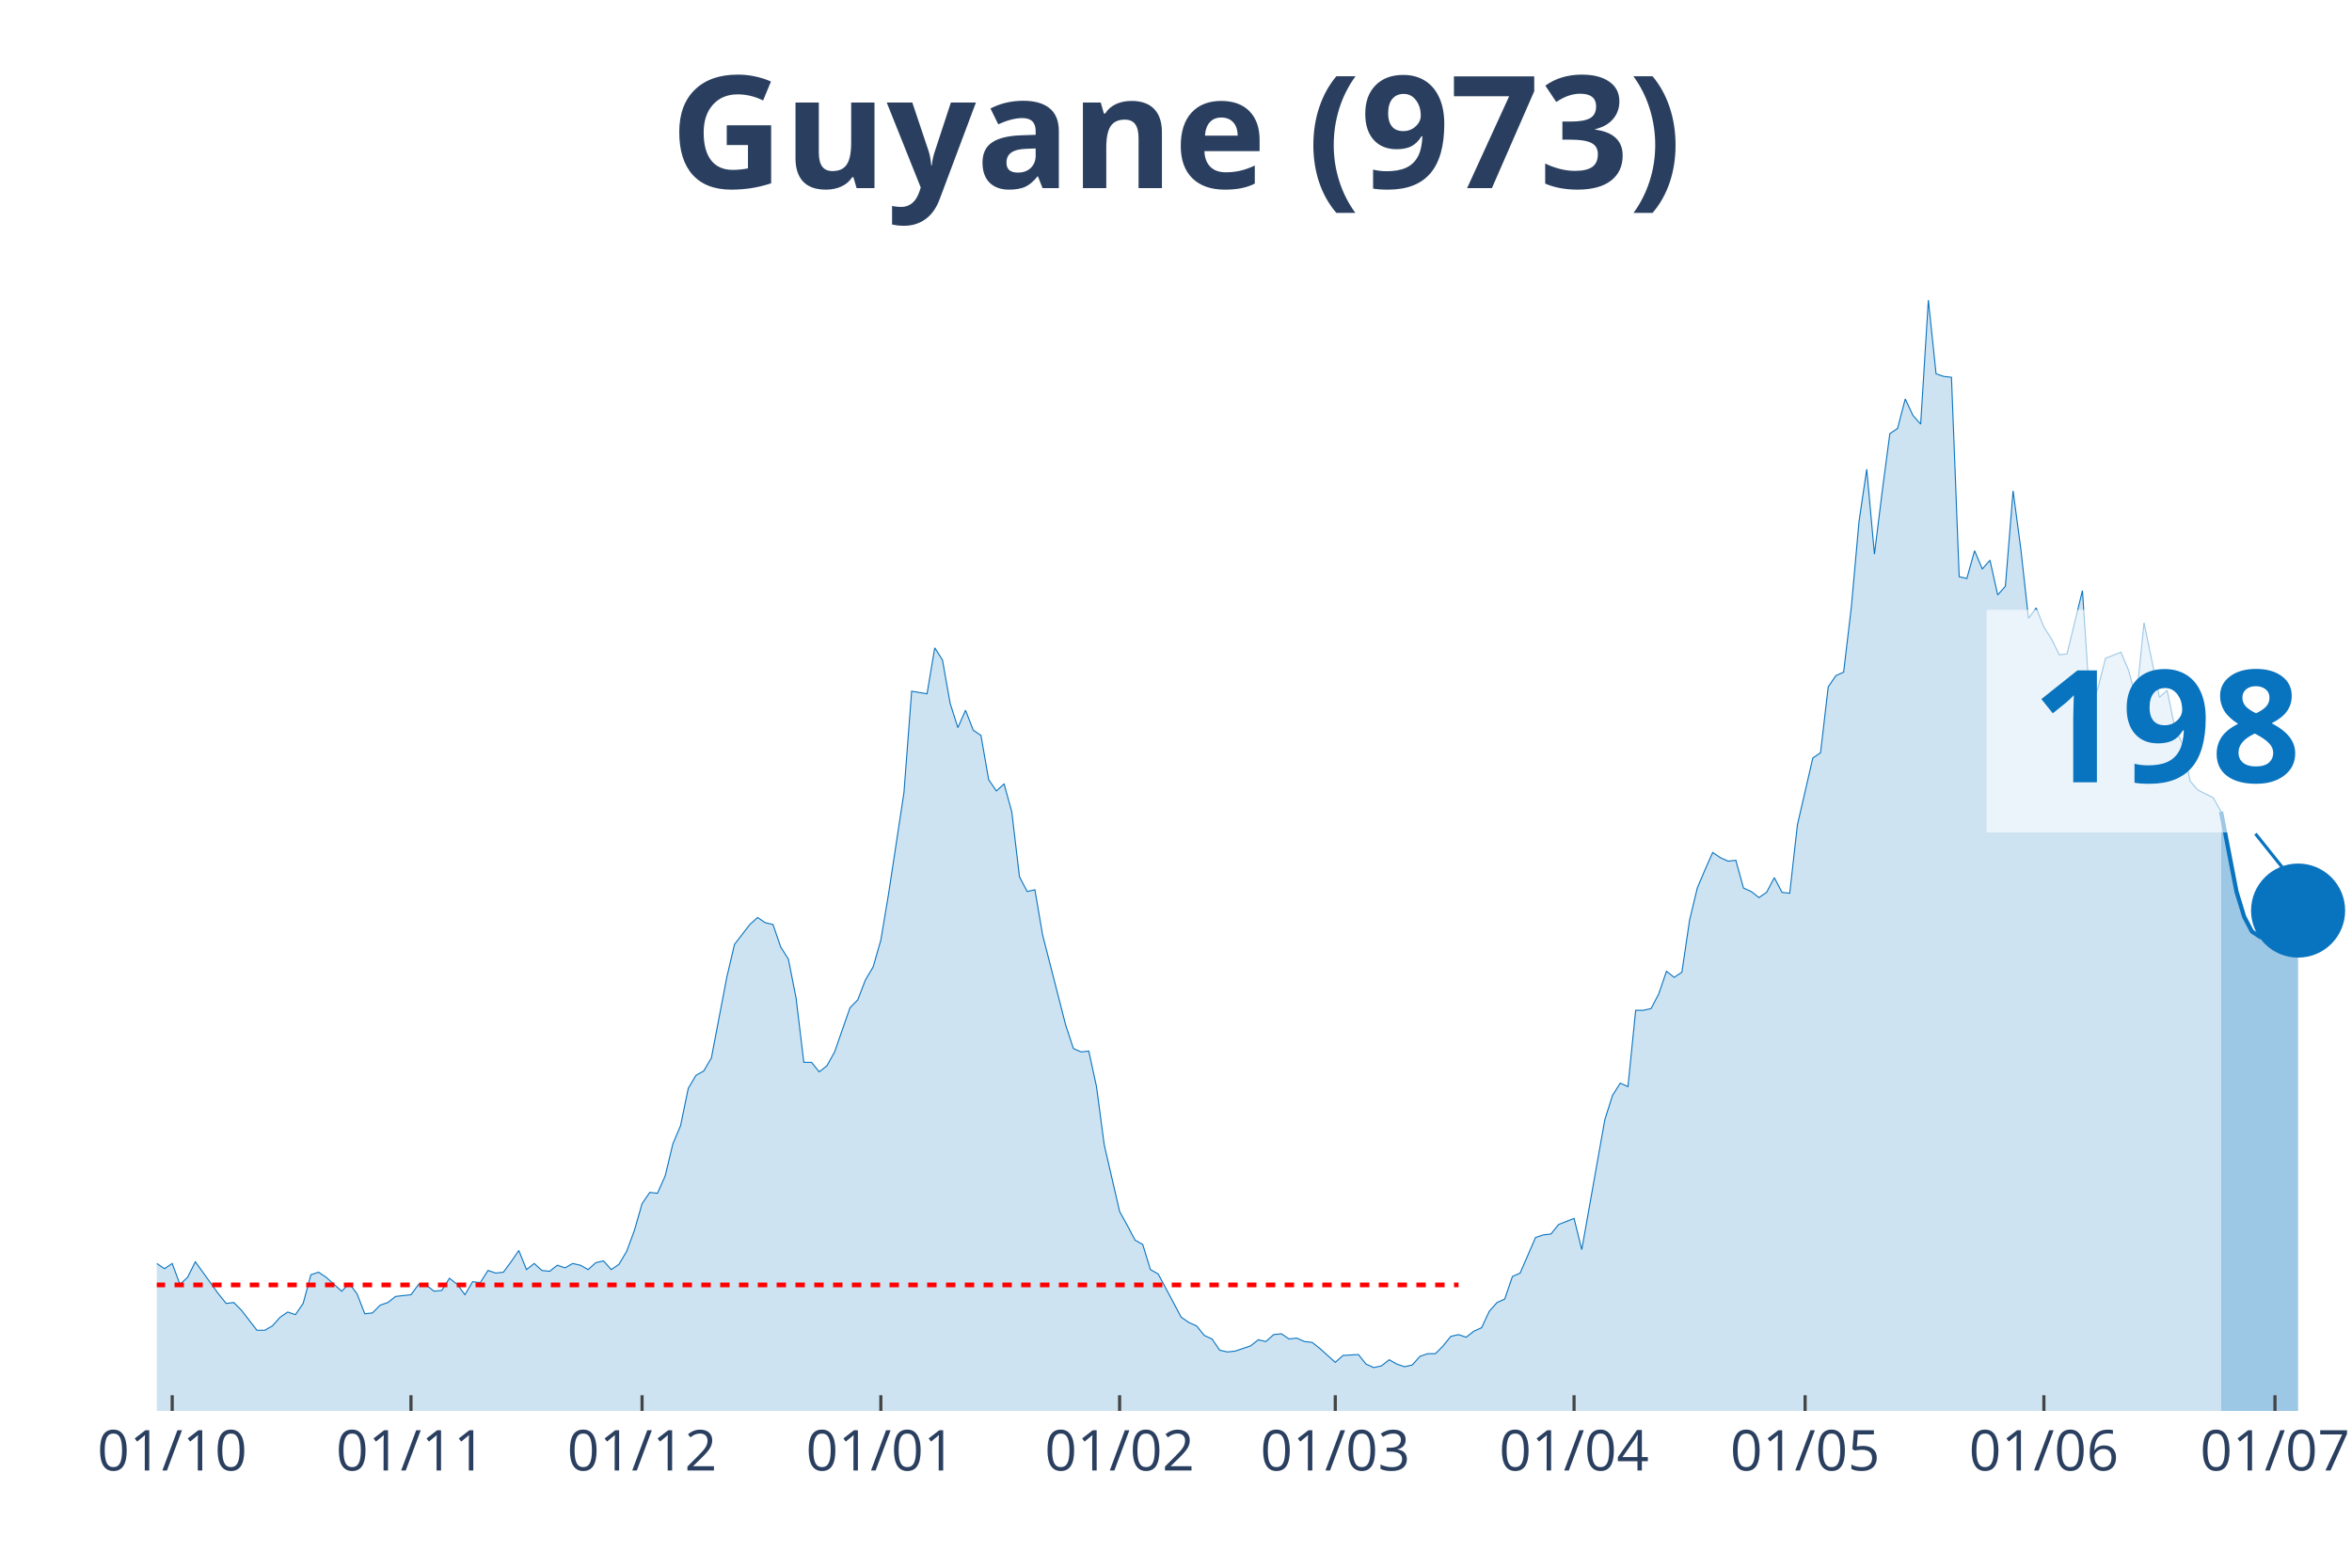
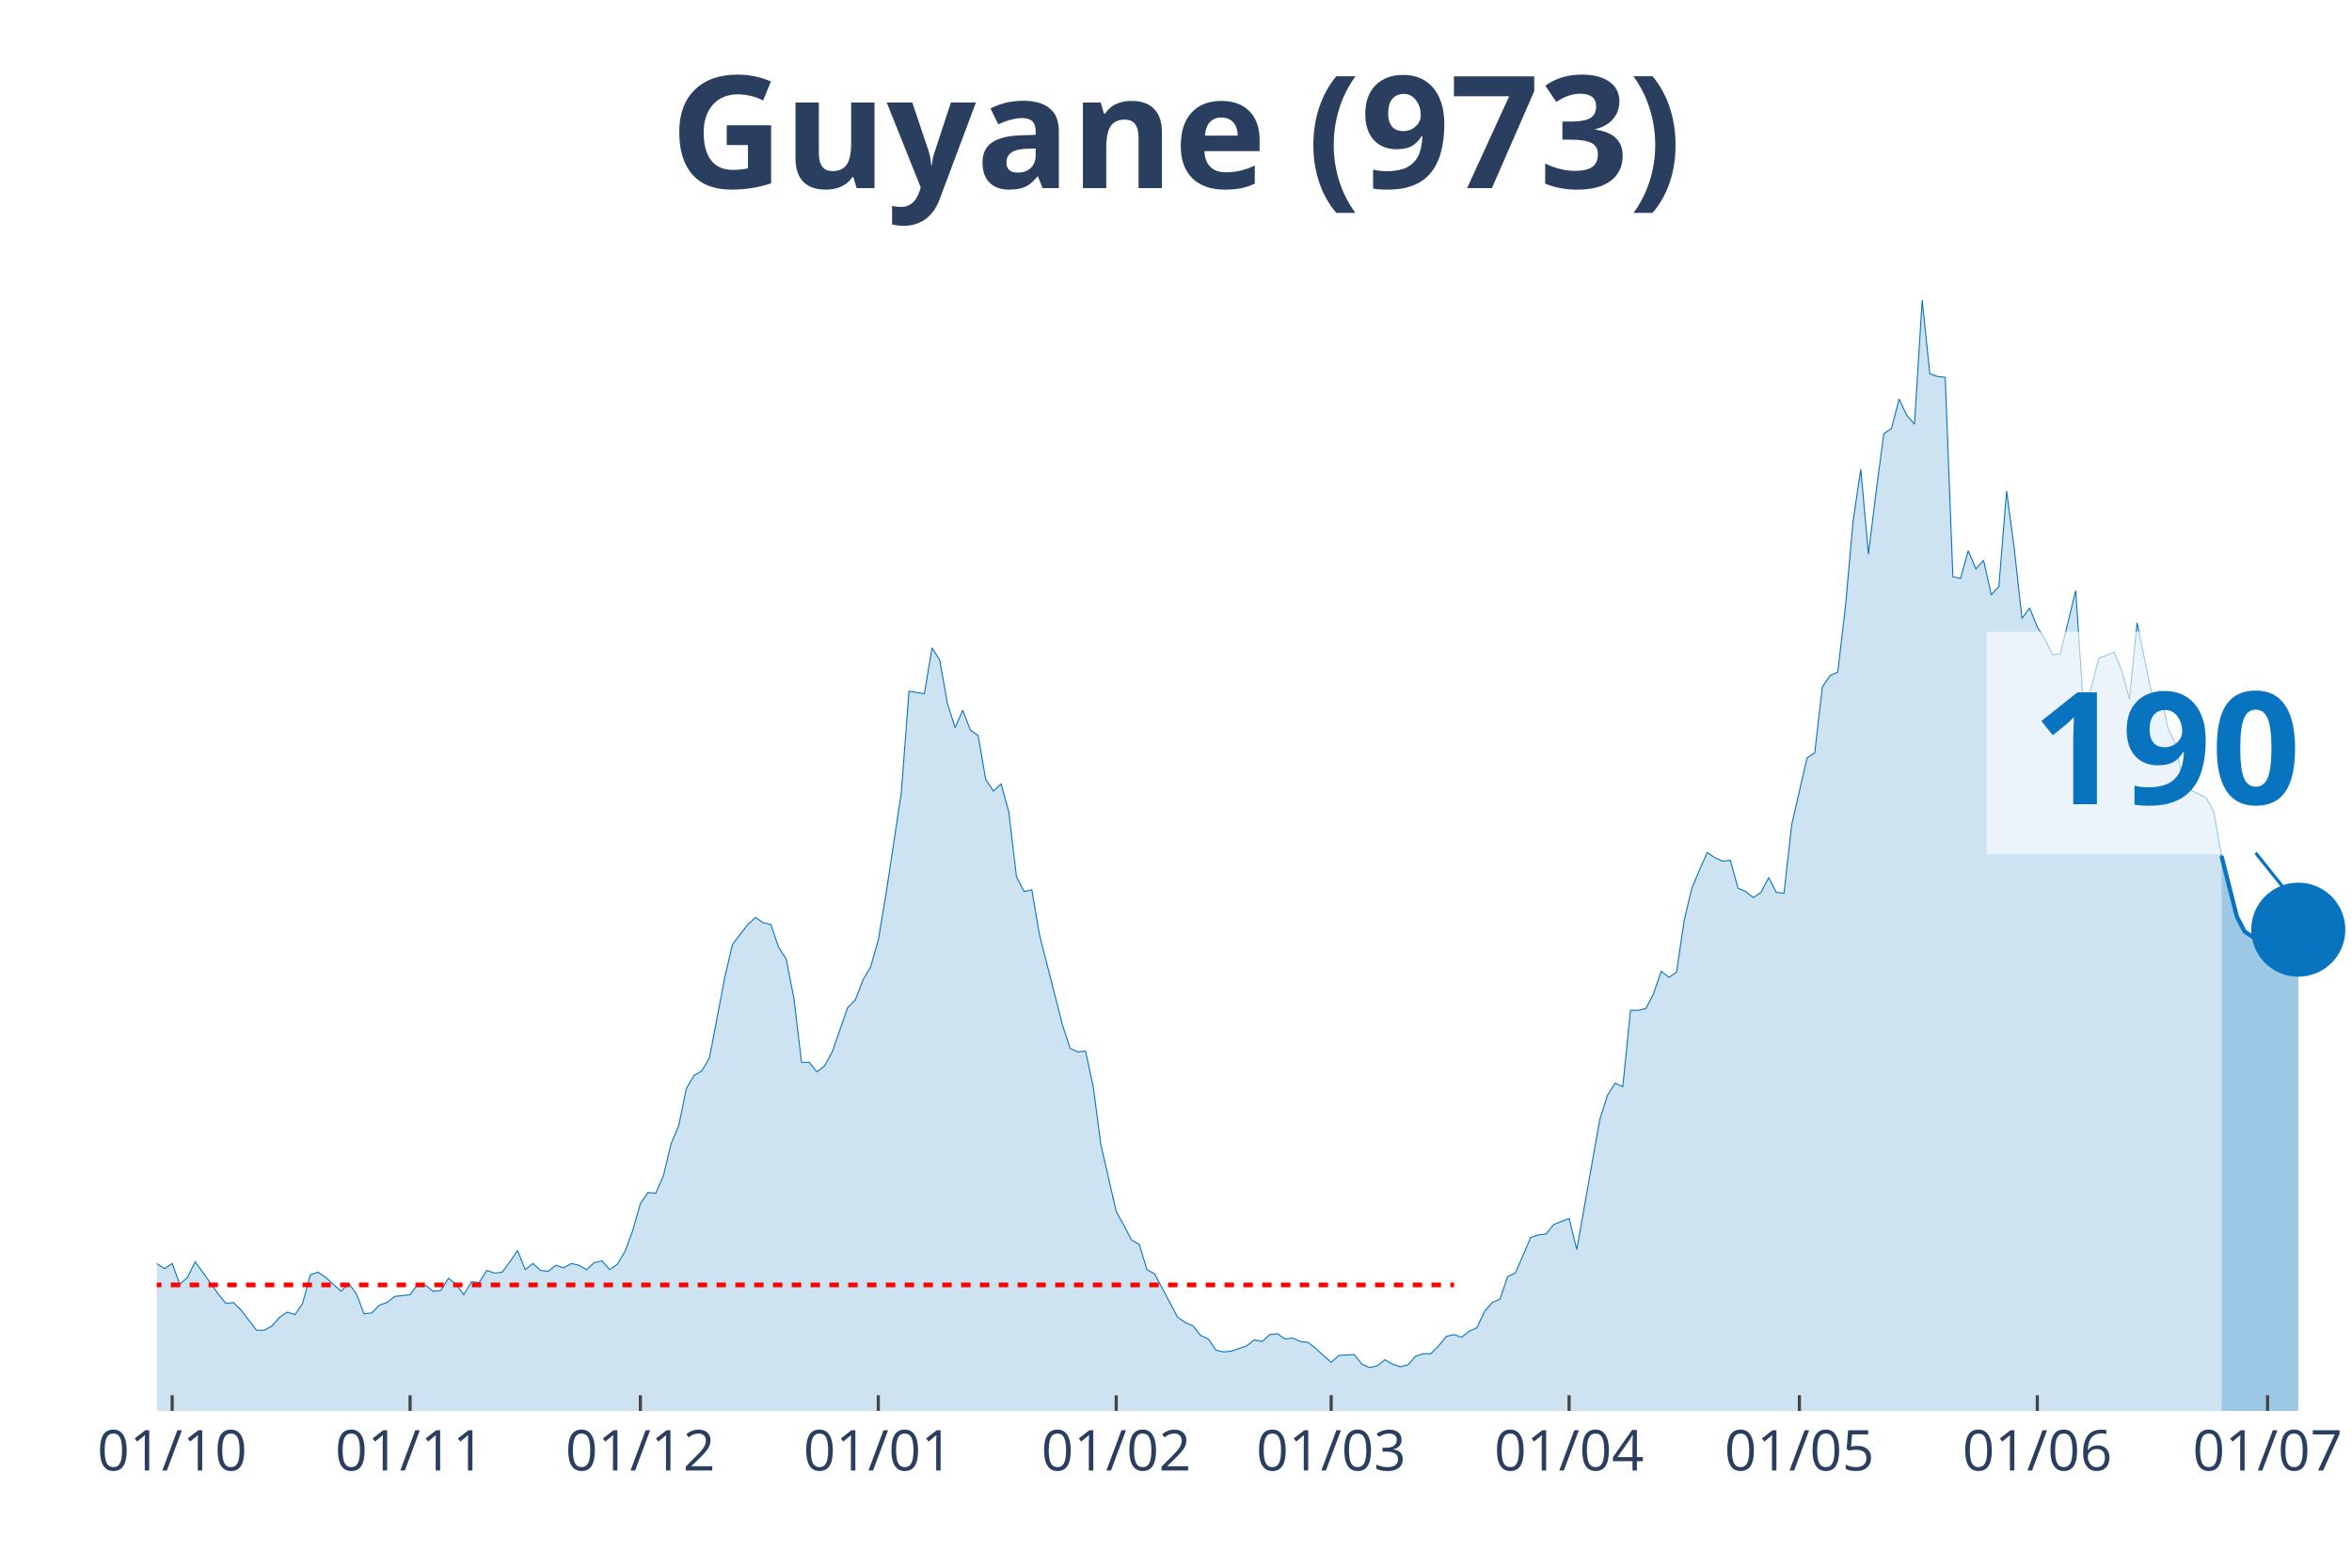
<svg xmlns="http://www.w3.org/2000/svg" class="main-svg" width="1125" height="750" style="" viewBox="0 0 750 500">
  <rect x="0" y="0" width="750" height="500" style="fill: rgb(0, 0, 0); fill-opacity: 0;" />
-   <defs id="defs-568754">
+   <defs id="defs-22c0d8">
    <g class="clips">
-       <clipPath id="clip568754xyplot" class="plotclip">
+       <clipPath id="clip22c0d8xyplot" class="plotclip">
        <rect width="700" height="380" />
      </clipPath>
-       <clipPath class="axesclip" id="clip568754x">
+       <clipPath class="axesclip" id="clip22c0d8x">
        <rect x="50" y="0" width="700" height="500" />
      </clipPath>
-       <clipPath class="axesclip" id="clip568754y">
+       <clipPath class="axesclip" id="clip22c0d8y">
        <rect x="0" y="70" width="750" height="380" />
      </clipPath>
-       <clipPath class="axesclip" id="clip568754xy">
+       <clipPath class="axesclip" id="clip22c0d8xy">
        <rect x="50" y="70" width="700" height="380" />
      </clipPath>
    </g>
    <g class="gradients" />
  </defs>
  <g class="bglayer">
    <rect class="bg" x="50" y="70" width="700" height="380" style="fill: rgb(0, 0, 0); fill-opacity: 0; stroke-width: 0;" />
  </g>
  <g class="layer-below">
    <g class="imagelayer" />
    <g class="shapelayer" />
  </g>
  <g class="cartesianlayer">
    <g class="subplot xy">
      <g class="layer-subplot">
        <g class="shapelayer" />
        <g class="imagelayer" />
      </g>
      <g class="gridlayer">
        <g class="x">
-           <path class="xgrid crisp" transform="translate(54.91,0)" d="M0,70v380" style="stroke: rgb(255, 255, 255); stroke-opacity: 1; stroke-width: 1px;" />
-           <path class="xgrid crisp" transform="translate(131.05,0)" d="M0,70v380" style="stroke: rgb(255, 255, 255); stroke-opacity: 1; stroke-width: 1px;" />
-           <path class="xgrid crisp" transform="translate(204.74,0)" d="M0,70v380" style="stroke: rgb(255, 255, 255); stroke-opacity: 1; stroke-width: 1px;" />
-           <path class="xgrid crisp" transform="translate(280.88,0)" d="M0,70v380" style="stroke: rgb(255, 255, 255); stroke-opacity: 1; stroke-width: 1px;" />
-           <path class="xgrid crisp" transform="translate(357.02,0)" d="M0,70v380" style="stroke: rgb(255, 255, 255); stroke-opacity: 1; stroke-width: 1px;" />
-           <path class="xgrid crisp" transform="translate(425.79,0)" d="M0,70v380" style="stroke: rgb(255, 255, 255); stroke-opacity: 1; stroke-width: 1px;" />
-           <path class="xgrid crisp" transform="translate(501.93,0)" d="M0,70v380" style="stroke: rgb(255, 255, 255); stroke-opacity: 1; stroke-width: 1px;" />
-           <path class="xgrid crisp" transform="translate(575.61,0)" d="M0,70v380" style="stroke: rgb(255, 255, 255); stroke-opacity: 1; stroke-width: 1px;" />
-           <path class="xgrid crisp" transform="translate(651.75,0)" d="M0,70v380" style="stroke: rgb(255, 255, 255); stroke-opacity: 1; stroke-width: 1px;" />
-           <path class="xgrid crisp" transform="translate(725.44,0)" d="M0,70v380" style="stroke: rgb(255, 255, 255); stroke-opacity: 1; stroke-width: 1px;" />
+           <path class="xgrid crisp" transform="translate(54.9,0)" d="M0,70v380" style="stroke: rgb(255, 255, 255); stroke-opacity: 1; stroke-width: 1px;" />
+           <path class="xgrid crisp" transform="translate(130.77,0)" d="M0,70v380" style="stroke: rgb(255, 255, 255); stroke-opacity: 1; stroke-width: 1px;" />
+           <path class="xgrid crisp" transform="translate(204.2,0)" d="M0,70v380" style="stroke: rgb(255, 255, 255); stroke-opacity: 1; stroke-width: 1px;" />
+           <path class="xgrid crisp" transform="translate(280.07,0)" d="M0,70v380" style="stroke: rgb(255, 255, 255); stroke-opacity: 1; stroke-width: 1px;" />
+           <path class="xgrid crisp" transform="translate(355.94,0)" d="M0,70v380" style="stroke: rgb(255, 255, 255); stroke-opacity: 1; stroke-width: 1px;" />
+           <path class="xgrid crisp" transform="translate(424.48,0)" d="M0,70v380" style="stroke: rgb(255, 255, 255); stroke-opacity: 1; stroke-width: 1px;" />
+           <path class="xgrid crisp" transform="translate(500.35,0)" d="M0,70v380" style="stroke: rgb(255, 255, 255); stroke-opacity: 1; stroke-width: 1px;" />
+           <path class="xgrid crisp" transform="translate(573.78,0)" d="M0,70v380" style="stroke: rgb(255, 255, 255); stroke-opacity: 1; stroke-width: 1px;" />
+           <path class="xgrid crisp" transform="translate(649.65,0)" d="M0,70v380" style="stroke: rgb(255, 255, 255); stroke-opacity: 1; stroke-width: 1px;" />
+           <path class="xgrid crisp" transform="translate(723.08,0)" d="M0,70v380" style="stroke: rgb(255, 255, 255); stroke-opacity: 1; stroke-width: 1px;" />
        </g>
        <g class="y" />
      </g>
      <g class="zerolinelayer" />
      <path class="xlines-below" />
      <path class="ylines-below" />
      <g class="overlines-below" />
      <g class="xaxislayer-below" />
      <g class="yaxislayer-below" />
      <g class="overaxes-below" />
-       <g class="plot" transform="translate(50, 70)" clip-path="url('#clip568754xyplot')">
+       <g class="plot" transform="translate(50, 70)" clip-path="url('#clip22c0d8xyplot')">
        <g class="scatterlayer mlayer">
-           <g class="trace scatter tracebe8e74" style="stroke-miterlimit: 2;">
+           <g class="trace scatter traceb32929" style="stroke-miterlimit: 2;">
            <g class="fills">
              <g>
-                 <path class="js-fill" d="M658.25,380L-334.04,380L-334.04,378.89L-329.12,374.75L-326.67,368.38L-314.39,333.81L-311.93,336.3L-302.11,340.73L-299.65,338.24L-297.19,336.03L-294.74,327.45L-284.91,302.84L-282.46,295.09L-280,288.18L-277.54,266.06L-270.18,224.29L-267.72,217.38L-265.26,190.83L-262.81,125.84L-248.07,10.51L-245.61,16.59L-243.16,19.64L-240.7,42.87L-238.25,45.91L-235.79,24.61L-230.88,13.55L-228.42,30.42L-225.96,27.38L-223.51,0L-221.05,0.55L-218.6,21.57L-216.14,24.61L-213.68,46.19L-206.32,79.93L-203.86,104.54L-201.4,109.52L-198.95,126.67L-194.04,180.04L-191.58,169.81L-186.67,209.08L-184.21,195.53L-181.75,204.66L-179.3,194.7L-176.84,184.47L-174.39,199.96L-169.47,191.94L-167.02,193.87L-152.28,237.02L-149.82,253.33L-147.37,258.31L-144.91,254.72L-140,270.48L-137.54,275.74L-135.09,281.27L-132.63,281.27L-130.18,280.16L-127.72,290.95L-125.26,292.05L-122.81,286.52L-120.35,293.16L-117.89,293.99L-115.44,295.92L-112.98,302.29L-110.53,301.18L-108.07,305.88L-105.61,310.86L-103.16,308.65L-98.25,309.2L-95.79,310.58L-93.33,317.5L-90.88,311.97L-81.05,313.62L-78.6,305.05L-76.14,301.73L-73.68,307.26L-71.23,312.79L-68.77,312.52L-66.32,315.56L-63.86,312.24L-58.95,322.75L-56.49,319.16L-54.04,317.77L-51.58,322.2L-49.12,321.37L-46.67,326.35L-41.75,328.01L-39.3,333.54L-36.84,338.52L-34.39,335.75L-31.93,336.58L-29.47,336.03L-24.56,338.52L-22.11,336.86L-19.65,331.6L-17.19,334.37L-14.74,331.6L-12.28,330.77L-9.82,327.45L-7.37,328.01L-4.91,332.43L-2.46,334.64L0,332.98L2.46,334.64L4.91,332.98L7.37,339.62L9.82,337.41L12.28,332.43L19.65,342.66L22.11,345.71L24.56,345.43L27.02,347.92L31.93,354.28L34.39,354.28L36.84,352.9L39.3,350.13L41.75,348.47L44.21,349.3L46.67,345.71L49.12,336.58L51.58,335.75L54.04,337.41L58.95,341.83L61.4,339.34L63.86,342.66L66.32,349.02L68.77,348.75L71.23,346.26L73.68,345.43L76.14,343.49L81.05,342.94L83.51,339.62L85.96,339.9L88.42,341.83L90.88,341.56L93.33,337.69L95.79,339.62L98.25,342.94L100.7,338.79L103.16,339.07L105.61,335.2L108.07,336.03L110.53,335.75L112.98,332.43L115.44,328.84L117.89,334.92L120.35,332.98L122.81,335.2L125.26,335.47L127.72,333.54L130.18,334.37L132.63,332.98L135.09,333.54L137.54,334.92L140,332.71L142.46,332.15L144.91,334.92L147.37,333.26L149.82,329.11L152.28,322.47L154.74,313.9L157.19,310.31L159.65,310.58L162.11,305.05L164.56,294.82L167.02,289.01L169.47,277.12L171.93,272.97L174.39,271.59L176.84,267.44L181.75,241.72L184.21,231.21L189.12,224.85L191.58,222.63L194.04,224.29L196.49,224.85L198.95,232.04L201.4,235.91L203.86,248.36L206.32,268.82L208.77,268.82L211.23,271.86L213.68,269.93L216.14,265.5L221.05,251.4L223.51,248.91L225.96,242.55L228.42,238.4L230.88,229.83L233.33,215.17L238.25,182.81L240.7,150.45L245.61,151.28L248.07,136.62L250.53,140.49L252.98,154.32L255.44,162.07L257.89,156.54L260.35,162.9L262.81,164.56L265.26,178.66L267.72,182.26L270.18,180.04L272.63,188.89L275.09,209.64L277.54,214.34L280,213.78L282.46,228.17L289.82,256.93L292.28,264.4L294.74,265.5L297.19,265.23L299.65,276.56L302.11,295.09L307.02,316.39L309.47,320.82L311.93,325.52L314.39,326.9L316.84,334.92L319.3,336.3L326.67,350.13L329.12,351.79L331.58,352.9L334.04,355.94L336.49,357.05L338.95,360.64L341.4,361.19L343.86,360.92L348.77,359.26L351.23,357.32L353.68,357.87L356.14,355.66L358.6,355.39L361.05,357.05L363.51,356.77L365.96,357.87L368.42,358.15L370.88,360.09L375.79,364.51L378.25,362.3L383.16,362.02L385.61,365.07L388.07,366.17L390.53,365.62L392.98,363.68L395.44,365.07L397.89,365.9L400.35,365.34L402.81,362.58L405.26,361.75L407.72,361.75L410.18,359.26L412.63,356.22L415.09,355.66L417.54,356.49L420,354.56L422.46,353.45L424.91,348.2L427.37,345.43L429.82,344.32L432.28,337.13L434.74,336.03L439.65,324.69L442.11,323.86L444.56,323.58L447.02,320.54L451.93,318.6L454.39,328.56L461.75,287.07L464.21,279.33L466.67,275.46L469.12,276.56L471.58,252.23L474.04,252.23L476.49,251.67L478.95,246.97L481.4,239.78L483.86,241.72L486.32,240.06L488.77,223.46L491.23,213.23L493.68,207.42L496.14,201.89L498.6,203.55L501.05,204.66L503.51,204.38L505.96,213.23L508.42,214.34L510.88,216.27L513.33,214.61L515.79,209.91L518.25,214.61L520.7,214.89L523.16,193.04L528.07,171.75L530.53,170.09L532.98,149.07L535.44,145.47L537.89,144.37L540.35,123.62L542.81,96.24L545.26,79.65L547.72,106.75L550.18,86.84L552.63,68.31L555.09,66.65L557.54,57.25L560,62.5L562.46,65.27L564.91,25.72L567.37,49.23L569.82,50.06L572.28,50.33L574.74,113.94L577.19,114.5L579.65,105.65L582.11,111.46L584.56,108.69L587.02,119.75L589.47,116.99L591.93,86.56L594.39,105.09L596.84,127.22L599.3,123.9L601.75,129.99L604.21,133.86L606.67,138.84L609.12,138.56L614.04,118.37L616.49,155.15L618.95,149.62L621.4,139.94L626.32,138.01L628.77,143.81L631.23,152.94L633.68,128.6L638.6,152.39L641.05,150.17L643.51,162.07L645.96,167.32L648.42,179.21L650.88,181.98L655.79,184.47L658.25,188.89" style="fill: rgb(8, 115, 191); fill-opacity: 0.2; stroke-width: 0;" />
+                 <path class="js-fill" d="M658.39,380L-332.87,380L-332.87,378.89L-327.97,374.75L-325.52,368.38L-313.29,333.81L-310.84,336.3L-301.05,340.73L-298.6,338.24L-296.15,336.03L-293.71,327.45L-281.47,295.09L-279.02,288.18L-269.23,224.29L-266.78,217.38L-264.34,190.83L-261.89,125.84L-247.2,10.51L-244.76,16.59L-242.31,19.64L-239.86,42.87L-237.41,45.91L-234.97,24.61L-230.07,13.55L-227.62,30.42L-225.17,27.38L-222.73,0L-220.28,0.55L-217.83,21.57L-215.38,24.61L-212.94,46.19L-205.59,79.93L-203.15,104.54L-200.7,109.52L-198.25,126.67L-193.36,180.04L-190.91,169.81L-186.01,209.08L-183.57,195.53L-181.12,204.66L-178.67,194.7L-176.22,184.47L-173.78,199.96L-168.88,191.94L-166.43,193.87L-151.75,237.02L-149.3,253.33L-146.85,258.31L-144.41,254.72L-139.51,270.48L-137.06,275.74L-134.62,281.27L-132.17,281.27L-129.72,280.16L-127.27,290.95L-124.83,292.05L-122.38,286.52L-119.93,293.16L-117.48,293.99L-115.03,295.92L-112.59,302.29L-110.14,301.18L-107.69,305.88L-105.24,310.86L-102.8,308.65L-97.9,309.2L-95.45,310.58L-93.01,317.5L-90.56,311.97L-80.77,313.62L-78.32,305.05L-75.87,301.73L-73.43,307.26L-70.98,312.79L-68.53,312.52L-66.08,315.56L-63.64,312.24L-61.19,319.71L-58.74,322.75L-53.85,317.77L-51.4,322.2L-48.95,321.37L-46.5,326.35L-41.61,328.01L-39.16,333.54L-36.71,338.52L-34.27,335.75L-31.82,336.58L-29.37,336.03L-24.48,338.52L-22.03,336.86L-19.58,331.6L-17.13,334.37L-14.69,331.6L-12.24,330.77L-9.79,327.45L-7.34,328.01L-4.9,332.43L-2.45,334.64L0,332.98L2.45,334.64L4.9,332.98L7.34,339.62L9.79,337.41L12.24,332.43L19.58,342.66L22.03,345.71L24.48,345.43L26.92,347.92L31.82,354.28L34.27,354.28L36.71,352.9L39.16,350.13L41.61,348.47L44.06,349.3L46.5,345.71L48.95,336.58L51.4,335.75L53.85,337.41L58.74,341.83L61.19,339.34L63.64,342.66L66.08,349.02L68.53,348.75L70.98,346.26L73.43,345.43L75.87,343.49L80.77,342.94L83.22,339.62L85.66,339.9L88.11,341.83L90.56,341.56L93.01,337.69L95.45,339.62L97.9,342.94L100.35,338.79L102.8,339.07L105.24,335.2L107.69,336.03L110.14,335.75L112.59,332.43L115.03,328.84L117.48,334.92L119.93,332.98L122.38,335.2L124.83,335.47L127.27,333.54L129.72,334.37L132.17,332.98L134.62,333.54L137.06,334.92L139.51,332.71L141.96,332.15L144.41,334.92L146.85,333.26L149.3,329.11L151.75,322.47L154.2,313.9L156.64,310.31L159.09,310.58L161.54,305.05L163.99,294.82L166.43,289.01L168.88,277.12L171.33,272.97L173.78,271.59L176.22,267.44L181.12,241.72L183.57,231.21L188.46,224.85L190.91,222.63L193.36,224.29L195.8,224.85L198.25,232.04L200.7,235.91L203.15,248.36L205.59,268.82L208.04,268.82L210.49,271.86L212.94,269.93L215.38,265.5L220.28,251.4L222.73,248.91L225.17,242.55L227.62,238.4L230.07,229.83L232.52,215.17L237.41,182.81L239.86,150.45L244.76,151.28L247.2,136.62L249.65,140.49L252.1,154.32L254.55,162.07L256.99,156.54L259.44,162.9L261.89,164.56L264.34,178.66L266.78,182.26L269.23,180.04L271.68,188.89L274.13,209.64L276.57,214.34L279.02,213.78L281.47,228.17L288.81,256.93L291.26,264.4L293.71,265.5L296.15,265.23L298.6,276.56L301.05,295.09L305.94,316.39L308.39,320.82L310.84,325.52L313.29,326.9L315.73,334.92L318.18,336.3L325.52,350.13L327.97,351.79L330.42,352.9L332.87,355.94L335.31,357.05L337.76,360.64L340.21,361.19L342.66,360.92L347.55,359.26L350,357.32L352.45,357.87L354.9,355.66L357.34,355.39L359.79,357.05L362.24,356.77L364.69,357.87L367.13,358.15L369.58,360.09L374.48,364.51L376.92,362.3L381.82,362.02L384.27,365.07L386.71,366.17L389.16,365.62L391.61,363.68L394.06,365.07L396.5,365.9L398.95,365.34L401.4,362.58L403.85,361.75L406.29,361.75L408.74,359.26L411.19,356.22L413.64,355.66L416.08,356.49L418.53,354.56L420.98,353.45L423.43,348.2L425.87,345.43L428.32,344.32L430.77,337.13L433.22,336.03L438.11,324.69L440.56,323.86L443.01,323.58L445.45,320.54L450.35,318.6L452.8,328.56L460.14,287.07L462.59,279.33L465.03,275.46L467.48,276.56L469.93,252.23L472.38,252.23L474.83,251.67L477.27,246.97L479.72,239.78L482.17,241.72L484.62,240.06L487.06,223.46L489.51,213.23L491.96,207.42L494.41,201.89L496.85,203.55L499.3,204.66L501.75,204.38L504.2,213.23L506.64,214.34L509.09,216.27L511.54,214.61L513.99,209.91L516.43,214.61L518.88,214.89L521.33,193.04L526.22,171.75L528.67,170.09L531.12,149.07L533.57,145.47L536.01,144.37L538.46,123.62L540.91,96.24L543.36,79.65L545.8,106.75L548.25,86.84L550.7,68.31L553.15,66.65L555.59,57.25L558.04,62.5L560.49,65.27L562.94,25.72L565.38,49.23L567.83,50.06L570.28,50.33L572.73,113.94L575.17,114.5L577.62,105.65L580.07,111.46L582.52,108.69L584.97,119.75L587.41,116.99L589.86,86.56L592.31,105.09L594.76,127.22L597.2,123.9L599.65,129.99L602.1,133.86L604.55,138.84L606.99,138.56L611.89,118.37L614.34,155.15L616.78,149.62L619.23,139.94L624.13,138.01L626.57,143.81L629.02,152.94L631.47,128.6L636.36,152.39L638.81,150.17L641.26,162.07L643.71,167.32L646.15,179.21L648.6,181.98L653.5,184.47L655.94,188.89L658.39,203" style="fill: rgb(8, 115, 191); fill-opacity: 0.2; stroke-width: 0;" />
              </g>
            </g>
            <g class="errorbars" />
            <g class="lines">
-               <path class="js-line" d="M-334.04,378.89L-329.12,374.75L-326.67,368.38L-314.39,333.81L-311.93,336.3L-302.11,340.73L-299.65,338.24L-297.19,336.03L-294.74,327.45L-284.91,302.84L-282.46,295.09L-280,288.18L-277.54,266.06L-270.18,224.29L-267.72,217.38L-265.26,190.83L-262.81,125.84L-248.07,10.51L-245.61,16.59L-243.16,19.64L-240.7,42.87L-238.25,45.91L-235.79,24.61L-230.88,13.55L-228.42,30.42L-225.96,27.38L-223.51,0L-221.05,0.55L-218.6,21.57L-216.14,24.61L-213.68,46.19L-206.32,79.93L-203.86,104.54L-201.4,109.52L-198.95,126.67L-194.04,180.04L-191.58,169.81L-186.67,209.08L-184.21,195.53L-181.75,204.66L-179.3,194.7L-176.84,184.47L-174.39,199.96L-169.47,191.94L-167.02,193.87L-152.28,237.02L-149.82,253.33L-147.37,258.31L-144.91,254.72L-140,270.48L-137.54,275.74L-135.09,281.27L-132.63,281.27L-130.18,280.16L-127.72,290.95L-125.26,292.05L-122.81,286.52L-120.35,293.16L-117.89,293.99L-115.44,295.92L-112.98,302.29L-110.53,301.18L-108.07,305.88L-105.61,310.86L-103.16,308.65L-98.25,309.2L-95.79,310.58L-93.33,317.5L-90.88,311.97L-81.05,313.62L-78.6,305.05L-76.14,301.73L-73.68,307.26L-71.23,312.79L-68.77,312.52L-66.32,315.56L-63.86,312.24L-58.95,322.75L-56.49,319.16L-54.04,317.77L-51.58,322.2L-49.12,321.37L-46.67,326.35L-41.75,328.01L-39.3,333.54L-36.84,338.52L-34.39,335.75L-31.93,336.58L-29.47,336.03L-24.56,338.52L-22.11,336.86L-19.65,331.6L-17.19,334.37L-14.74,331.6L-12.28,330.77L-9.82,327.45L-7.37,328.01L-4.91,332.43L-2.46,334.64L0,332.98L2.46,334.64L4.91,332.98L7.37,339.62L9.82,337.41L12.28,332.43L19.65,342.66L22.11,345.71L24.56,345.43L27.02,347.92L31.93,354.28L34.39,354.28L36.84,352.9L39.3,350.13L41.75,348.47L44.21,349.3L46.67,345.71L49.12,336.58L51.58,335.75L54.04,337.41L58.95,341.83L61.4,339.34L63.86,342.66L66.32,349.02L68.77,348.75L71.23,346.26L73.68,345.43L76.14,343.49L81.05,342.94L83.51,339.62L85.96,339.9L88.42,341.83L90.88,341.56L93.33,337.69L95.79,339.62L98.25,342.94L100.7,338.79L103.16,339.07L105.61,335.2L108.07,336.03L110.53,335.75L112.98,332.43L115.44,328.84L117.89,334.92L120.35,332.98L122.81,335.2L125.26,335.47L127.72,333.54L130.18,334.37L132.63,332.98L135.09,333.54L137.54,334.92L140,332.71L142.46,332.15L144.91,334.92L147.37,333.26L149.82,329.11L152.28,322.47L154.74,313.9L157.19,310.31L159.65,310.58L162.11,305.05L164.56,294.82L167.02,289.01L169.47,277.12L171.93,272.97L174.39,271.59L176.84,267.44L181.75,241.72L184.21,231.21L189.12,224.85L191.58,222.63L194.04,224.29L196.49,224.85L198.95,232.04L201.4,235.91L203.86,248.36L206.32,268.82L208.77,268.82L211.23,271.86L213.68,269.93L216.14,265.5L221.05,251.4L223.51,248.91L225.96,242.55L228.42,238.4L230.88,229.83L233.33,215.17L238.25,182.81L240.7,150.45L245.61,151.28L248.07,136.62L250.53,140.49L252.98,154.32L255.44,162.07L257.89,156.54L260.35,162.9L262.81,164.56L265.26,178.66L267.72,182.26L270.18,180.04L272.63,188.89L275.09,209.64L277.54,214.34L280,213.78L282.46,228.17L289.82,256.93L292.28,264.4L294.74,265.5L297.19,265.23L299.65,276.56L302.11,295.09L307.02,316.39L309.47,320.82L311.93,325.52L314.39,326.9L316.84,334.92L319.3,336.3L326.67,350.13L329.12,351.79L331.58,352.9L334.04,355.94L336.49,357.05L338.95,360.64L341.4,361.19L343.86,360.92L348.77,359.26L351.23,357.32L353.68,357.87L356.14,355.66L358.6,355.39L361.05,357.05L363.51,356.77L365.96,357.87L368.42,358.15L370.88,360.09L375.79,364.51L378.25,362.3L383.16,362.02L385.61,365.07L388.07,366.17L390.53,365.62L392.98,363.68L395.44,365.07L397.89,365.9L400.35,365.34L402.81,362.58L405.26,361.75L407.72,361.75L410.18,359.26L412.63,356.22L415.09,355.66L417.54,356.49L420,354.56L422.46,353.45L424.91,348.2L427.37,345.43L429.82,344.32L432.28,337.13L434.74,336.03L439.65,324.69L442.11,323.86L444.56,323.58L447.02,320.54L451.93,318.6L454.39,328.56L461.75,287.07L464.21,279.33L466.67,275.46L469.12,276.56L471.58,252.23L474.04,252.23L476.49,251.67L478.95,246.97L481.4,239.78L483.86,241.72L486.32,240.06L488.77,223.46L491.23,213.23L493.68,207.42L496.14,201.89L498.6,203.55L501.05,204.66L503.51,204.38L505.96,213.23L508.42,214.34L510.88,216.27L513.33,214.61L515.79,209.91L518.25,214.61L520.7,214.89L523.16,193.04L528.07,171.75L530.53,170.09L532.98,149.07L535.44,145.47L537.89,144.37L540.35,123.62L542.81,96.24L545.26,79.65L547.72,106.75L550.18,86.84L552.63,68.31L555.09,66.65L557.54,57.25L560,62.5L562.46,65.27L564.91,25.72L567.37,49.23L569.82,50.06L572.28,50.33L574.74,113.94L577.19,114.5L579.65,105.65L582.11,111.46L584.56,108.69L587.02,119.75L589.47,116.99L591.93,86.56L594.39,105.09L596.84,127.22L599.3,123.9L601.75,129.99L604.21,133.86L606.67,138.84L609.12,138.56L614.04,118.37L616.49,155.15L618.95,149.62L621.4,139.94L626.32,138.01L628.77,143.81L631.23,152.94L633.68,128.6L638.6,152.39L641.05,150.17L643.51,162.07L645.96,167.32L648.42,179.21L650.88,181.98L655.79,184.47L658.25,188.89" style="vector-effect: non-scaling-stroke; fill: none; stroke: rgb(8, 115, 191); stroke-opacity: 1; stroke-width: 0.5px; opacity: 1;" />
+               <path class="js-line" d="M-332.87,378.89L-327.97,374.75L-325.52,368.38L-313.29,333.81L-310.84,336.3L-301.05,340.73L-298.6,338.24L-296.15,336.03L-293.71,327.45L-281.47,295.09L-279.02,288.18L-269.23,224.29L-266.78,217.38L-264.34,190.83L-261.89,125.84L-247.2,10.51L-244.76,16.59L-242.31,19.64L-239.86,42.87L-237.41,45.91L-234.97,24.61L-230.07,13.55L-227.62,30.42L-225.17,27.38L-222.73,0L-220.28,0.55L-217.83,21.57L-215.38,24.61L-212.94,46.19L-205.59,79.93L-203.15,104.54L-200.7,109.52L-198.25,126.67L-193.36,180.04L-190.91,169.81L-186.01,209.08L-183.57,195.53L-181.12,204.66L-178.67,194.7L-176.22,184.47L-173.78,199.96L-168.88,191.94L-166.43,193.87L-151.75,237.02L-149.3,253.33L-146.85,258.31L-144.41,254.72L-139.51,270.48L-137.06,275.74L-134.62,281.27L-132.17,281.27L-129.72,280.16L-127.27,290.95L-124.83,292.05L-122.38,286.52L-119.93,293.16L-117.48,293.99L-115.03,295.92L-112.59,302.29L-110.14,301.18L-107.69,305.88L-105.24,310.86L-102.8,308.65L-97.9,309.2L-95.45,310.58L-93.01,317.5L-90.56,311.97L-80.77,313.62L-78.32,305.05L-75.87,301.73L-73.43,307.26L-70.98,312.79L-68.53,312.52L-66.08,315.56L-63.64,312.24L-61.19,319.71L-58.74,322.75L-53.85,317.77L-51.4,322.2L-48.95,321.37L-46.5,326.35L-41.61,328.01L-39.16,333.54L-36.71,338.52L-34.27,335.75L-31.82,336.58L-29.37,336.03L-24.48,338.52L-22.03,336.86L-19.58,331.6L-17.13,334.37L-14.69,331.6L-12.24,330.77L-9.79,327.45L-7.34,328.01L-4.9,332.43L-2.45,334.64L0,332.98L2.45,334.64L4.9,332.98L7.34,339.62L9.79,337.41L12.24,332.43L19.58,342.66L22.03,345.71L24.48,345.43L26.92,347.92L31.82,354.28L34.27,354.28L36.71,352.9L39.16,350.13L41.61,348.47L44.06,349.3L46.5,345.71L48.95,336.58L51.4,335.75L53.85,337.41L58.74,341.83L61.19,339.34L63.64,342.66L66.08,349.02L68.53,348.75L70.98,346.26L73.43,345.43L75.87,343.49L80.77,342.94L83.22,339.62L85.66,339.9L88.11,341.83L90.56,341.56L93.01,337.69L95.45,339.62L97.9,342.94L100.35,338.79L102.8,339.07L105.24,335.2L107.69,336.03L110.14,335.75L112.59,332.43L115.03,328.84L117.48,334.92L119.93,332.98L122.38,335.2L124.83,335.47L127.27,333.54L129.72,334.37L132.17,332.98L134.62,333.54L137.06,334.92L139.51,332.71L141.96,332.15L144.41,334.92L146.85,333.26L149.3,329.11L151.75,322.47L154.2,313.9L156.64,310.31L159.09,310.58L161.54,305.05L163.99,294.82L166.43,289.01L168.88,277.12L171.33,272.97L173.78,271.59L176.22,267.44L181.12,241.72L183.57,231.21L188.46,224.85L190.91,222.63L193.36,224.29L195.8,224.85L198.25,232.04L200.7,235.91L203.15,248.36L205.59,268.82L208.04,268.82L210.49,271.86L212.94,269.93L215.38,265.5L220.28,251.4L222.73,248.91L225.17,242.55L227.62,238.4L230.07,229.83L232.52,215.17L237.41,182.81L239.86,150.45L244.76,151.28L247.2,136.62L249.65,140.49L252.1,154.32L254.55,162.07L256.99,156.54L259.44,162.9L261.89,164.56L264.34,178.66L266.78,182.26L269.23,180.04L271.68,188.89L274.13,209.64L276.57,214.34L279.02,213.78L281.47,228.17L288.81,256.93L291.26,264.4L293.71,265.5L296.15,265.23L298.6,276.56L301.05,295.09L305.94,316.39L308.39,320.82L310.84,325.52L313.29,326.9L315.73,334.92L318.18,336.3L325.52,350.13L327.97,351.79L330.42,352.9L332.87,355.94L335.31,357.05L337.76,360.64L340.21,361.19L342.66,360.92L347.55,359.26L350,357.32L352.45,357.87L354.9,355.66L357.34,355.39L359.79,357.05L362.24,356.77L364.69,357.87L367.13,358.15L369.58,360.09L374.48,364.51L376.92,362.3L381.82,362.02L384.27,365.07L386.71,366.17L389.16,365.62L391.61,363.68L394.06,365.07L396.5,365.9L398.95,365.34L401.4,362.58L403.85,361.75L406.29,361.75L408.74,359.26L411.19,356.22L413.64,355.66L416.08,356.49L418.53,354.56L420.98,353.45L423.43,348.2L425.87,345.43L428.32,344.32L430.77,337.13L433.22,336.03L438.11,324.69L440.56,323.86L443.01,323.58L445.45,320.54L450.35,318.6L452.8,328.56L460.14,287.07L462.59,279.33L465.03,275.46L467.48,276.56L469.93,252.23L472.38,252.23L474.83,251.67L477.27,246.97L479.72,239.78L482.17,241.72L484.62,240.06L487.06,223.46L489.51,213.23L491.96,207.42L494.41,201.89L496.85,203.55L499.3,204.66L501.75,204.38L504.2,213.23L506.64,214.34L509.09,216.27L511.54,214.61L513.99,209.91L516.43,214.61L518.88,214.89L521.33,193.04L526.22,171.75L528.67,170.09L531.12,149.07L533.57,145.47L536.01,144.37L538.46,123.62L540.91,96.24L543.36,79.65L545.8,106.75L548.25,86.84L550.7,68.31L553.15,66.65L555.59,57.25L558.04,62.5L560.49,65.27L562.94,25.72L565.38,49.23L567.83,50.06L570.28,50.33L572.73,113.94L575.17,114.5L577.62,105.65L580.07,111.46L582.52,108.69L584.97,119.75L587.41,116.99L589.86,86.56L592.31,105.09L594.76,127.22L597.2,123.9L599.65,129.99L602.1,133.86L604.55,138.84L606.99,138.56L611.89,118.37L614.34,155.15L616.78,149.62L619.23,139.94L624.13,138.01L626.57,143.81L629.02,152.94L631.47,128.6L636.36,152.39L638.81,150.17L641.26,162.07L643.71,167.32L646.15,179.21L648.6,181.98L653.5,184.47L655.94,188.89L658.39,203" style="vector-effect: non-scaling-stroke; fill: none; stroke: rgb(8, 115, 191); stroke-opacity: 1; stroke-width: 0.5px; opacity: 1;" />
            </g>
            <g class="points" />
            <g class="text" />
          </g>
-           <g class="trace scatter trace095874" style="stroke-miterlimit: 2;">
+           <g class="trace scatter traced427d3" style="stroke-miterlimit: 2;">
            <g class="fills">
              <g>
-                 <path class="js-fill" d="M682.81,380L658.25,380L658.25,188.89L663.16,214.34L665.61,222.36L668.07,227.06L670.53,228.72L675.44,223.46L677.89,216.83L680.35,221.25L682.81,220.42" style="fill: rgb(8, 115, 191); fill-opacity: 0.4; stroke-width: 0;" />
+                 <path class="js-fill" d="M682.87,380L658.39,380L658.39,203L663.29,222.36L665.73,227.06L668.18,228.72L670.63,226.23L673.08,223.46L675.52,216.83L677.97,221.25L680.42,220.42L682.87,226.51" style="fill: rgb(8, 115, 191); fill-opacity: 0.4; stroke-width: 0;" />
              </g>
            </g>
            <g class="errorbars" />
            <g class="lines">
-               <path class="js-line" d="M658.25,188.89L663.16,214.34L665.61,222.36L668.07,227.06L670.53,228.72L675.44,223.46L677.89,216.83L680.35,221.25L682.81,220.42" style="vector-effect: non-scaling-stroke; fill: none; stroke: rgb(8, 115, 191); stroke-opacity: 1; stroke-width: 2px; opacity: 1;" />
+               <path class="js-line" d="M658.39,203L663.29,222.36L665.73,227.06L668.18,228.72L670.63,226.23L673.08,223.46L675.52,216.83L677.97,221.25L680.42,220.42L682.87,226.51" style="vector-effect: non-scaling-stroke; fill: none; stroke: rgb(8, 115, 191); stroke-opacity: 1; stroke-width: 2px; opacity: 1;" />
            </g>
            <g class="points" />
            <g class="text" />
          </g>
-           <g class="trace scatter trace74da8f" style="stroke-miterlimit: 2; opacity: 1;">
+           <g class="trace scatter traced18879" style="stroke-miterlimit: 2; opacity: 1;">
            <g class="fills" />
            <g class="errorbars" />
            <g class="lines" />
            <g class="points">
-               <path class="point" transform="translate(682.81,220.42)" d="M15,0A15,15 0 1,1 0,-15A15,15 0 0,1 15,0Z" style="opacity: 1; stroke-width: 0px; fill: rgb(8, 115, 191); fill-opacity: 1;" />
+               <path class="point" transform="translate(682.87,226.51)" d="M15,0A15,15 0 1,1 0,-15A15,15 0 0,1 15,0Z" style="opacity: 1; stroke-width: 0px; fill: rgb(8, 115, 191); fill-opacity: 1;" />
            </g>
            <g class="text" />
          </g>
        </g>
      </g>
      <g class="overplot" />
      <path class="xlines-above crisp" style="fill: none; stroke-width: 1px; stroke: rgb(0, 0, 0); stroke-opacity: 0;" d="" />
      <path class="ylines-above crisp" style="fill: none;" d="M0,0" />
      <g class="overlines-above" />
      <g class="xaxislayer-above">
-         <path class="xtick ticks crisp" d="M0,450v-5" transform="translate(54.91,0)" style="stroke: rgb(68, 68, 68); stroke-opacity: 1; stroke-width: 1px;" />
-         <path class="xtick ticks crisp" d="M0,450v-5" transform="translate(131.05,0)" style="stroke: rgb(68, 68, 68); stroke-opacity: 1; stroke-width: 1px;" />
-         <path class="xtick ticks crisp" d="M0,450v-5" transform="translate(204.74,0)" style="stroke: rgb(68, 68, 68); stroke-opacity: 1; stroke-width: 1px;" />
-         <path class="xtick ticks crisp" d="M0,450v-5" transform="translate(280.88,0)" style="stroke: rgb(68, 68, 68); stroke-opacity: 1; stroke-width: 1px;" />
-         <path class="xtick ticks crisp" d="M0,450v-5" transform="translate(357.02,0)" style="stroke: rgb(68, 68, 68); stroke-opacity: 1; stroke-width: 1px;" />
-         <path class="xtick ticks crisp" d="M0,450v-5" transform="translate(425.79,0)" style="stroke: rgb(68, 68, 68); stroke-opacity: 1; stroke-width: 1px;" />
-         <path class="xtick ticks crisp" d="M0,450v-5" transform="translate(501.93,0)" style="stroke: rgb(68, 68, 68); stroke-opacity: 1; stroke-width: 1px;" />
-         <path class="xtick ticks crisp" d="M0,450v-5" transform="translate(575.61,0)" style="stroke: rgb(68, 68, 68); stroke-opacity: 1; stroke-width: 1px;" />
-         <path class="xtick ticks crisp" d="M0,450v-5" transform="translate(651.75,0)" style="stroke: rgb(68, 68, 68); stroke-opacity: 1; stroke-width: 1px;" />
-         <path class="xtick ticks crisp" d="M0,450v-5" transform="translate(725.44,0)" style="stroke: rgb(68, 68, 68); stroke-opacity: 1; stroke-width: 1px;" />
+         <path class="xtick ticks crisp" d="M0,450v-5" transform="translate(54.9,0)" style="stroke: rgb(68, 68, 68); stroke-opacity: 1; stroke-width: 1px;" />
+         <path class="xtick ticks crisp" d="M0,450v-5" transform="translate(130.77,0)" style="stroke: rgb(68, 68, 68); stroke-opacity: 1; stroke-width: 1px;" />
+         <path class="xtick ticks crisp" d="M0,450v-5" transform="translate(204.2,0)" style="stroke: rgb(68, 68, 68); stroke-opacity: 1; stroke-width: 1px;" />
+         <path class="xtick ticks crisp" d="M0,450v-5" transform="translate(280.07,0)" style="stroke: rgb(68, 68, 68); stroke-opacity: 1; stroke-width: 1px;" />
+         <path class="xtick ticks crisp" d="M0,450v-5" transform="translate(355.94,0)" style="stroke: rgb(68, 68, 68); stroke-opacity: 1; stroke-width: 1px;" />
+         <path class="xtick ticks crisp" d="M0,450v-5" transform="translate(424.48,0)" style="stroke: rgb(68, 68, 68); stroke-opacity: 1; stroke-width: 1px;" />
+         <path class="xtick ticks crisp" d="M0,450v-5" transform="translate(500.35,0)" style="stroke: rgb(68, 68, 68); stroke-opacity: 1; stroke-width: 1px;" />
+         <path class="xtick ticks crisp" d="M0,450v-5" transform="translate(573.78,0)" style="stroke: rgb(68, 68, 68); stroke-opacity: 1; stroke-width: 1px;" />
+         <path class="xtick ticks crisp" d="M0,450v-5" transform="translate(649.65,0)" style="stroke: rgb(68, 68, 68); stroke-opacity: 1; stroke-width: 1px;" />
+         <path class="xtick ticks crisp" d="M0,450v-5" transform="translate(723.08,0)" style="stroke: rgb(68, 68, 68); stroke-opacity: 1; stroke-width: 1px;" />
        <g class="xtick">
-           <text text-anchor="middle" x="0" y="469" transform="translate(54.91,0)" style="font-family: 'Open Sans', verdana, arial, sans-serif; font-size: 18px; fill: rgb(42, 63, 95); fill-opacity: 1; white-space: pre;">01/10</text>
+           <text text-anchor="middle" x="0" y="469" transform="translate(54.9,0)" style="font-family: 'Open Sans', verdana, arial, sans-serif; font-size: 18px; fill: rgb(42, 63, 95); fill-opacity: 1; white-space: pre;">01/10</text>
        </g>
        <g class="xtick">
-           <text text-anchor="middle" x="0" y="469" transform="translate(131.05,0)" style="font-family: 'Open Sans', verdana, arial, sans-serif; font-size: 18px; fill: rgb(42, 63, 95); fill-opacity: 1; white-space: pre;">01/11</text>
+           <text text-anchor="middle" x="0" y="469" transform="translate(130.77,0)" style="font-family: 'Open Sans', verdana, arial, sans-serif; font-size: 18px; fill: rgb(42, 63, 95); fill-opacity: 1; white-space: pre;">01/11</text>
        </g>
        <g class="xtick">
-           <text text-anchor="middle" x="0" y="469" transform="translate(204.74,0)" style="font-family: 'Open Sans', verdana, arial, sans-serif; font-size: 18px; fill: rgb(42, 63, 95); fill-opacity: 1; white-space: pre;">01/12</text>
+           <text text-anchor="middle" x="0" y="469" transform="translate(204.2,0)" style="font-family: 'Open Sans', verdana, arial, sans-serif; font-size: 18px; fill: rgb(42, 63, 95); fill-opacity: 1; white-space: pre;">01/12</text>
        </g>
        <g class="xtick">
-           <text text-anchor="middle" x="0" y="469" transform="translate(280.88,0)" style="font-family: 'Open Sans', verdana, arial, sans-serif; font-size: 18px; fill: rgb(42, 63, 95); fill-opacity: 1; white-space: pre;">01/01</text>
+           <text text-anchor="middle" x="0" y="469" transform="translate(280.07,0)" style="font-family: 'Open Sans', verdana, arial, sans-serif; font-size: 18px; fill: rgb(42, 63, 95); fill-opacity: 1; white-space: pre;">01/01</text>
        </g>
        <g class="xtick">
-           <text text-anchor="middle" x="0" y="469" transform="translate(357.02,0)" style="font-family: 'Open Sans', verdana, arial, sans-serif; font-size: 18px; fill: rgb(42, 63, 95); fill-opacity: 1; white-space: pre;">01/02</text>
+           <text text-anchor="middle" x="0" y="469" transform="translate(355.94,0)" style="font-family: 'Open Sans', verdana, arial, sans-serif; font-size: 18px; fill: rgb(42, 63, 95); fill-opacity: 1; white-space: pre;">01/02</text>
        </g>
        <g class="xtick">
-           <text text-anchor="middle" x="0" y="469" transform="translate(425.79,0)" style="font-family: 'Open Sans', verdana, arial, sans-serif; font-size: 18px; fill: rgb(42, 63, 95); fill-opacity: 1; white-space: pre;">01/03</text>
+           <text text-anchor="middle" x="0" y="469" transform="translate(424.48,0)" style="font-family: 'Open Sans', verdana, arial, sans-serif; font-size: 18px; fill: rgb(42, 63, 95); fill-opacity: 1; white-space: pre;">01/03</text>
        </g>
        <g class="xtick">
-           <text text-anchor="middle" x="0" y="469" transform="translate(501.93,0)" style="font-family: 'Open Sans', verdana, arial, sans-serif; font-size: 18px; fill: rgb(42, 63, 95); fill-opacity: 1; white-space: pre;">01/04</text>
+           <text text-anchor="middle" x="0" y="469" transform="translate(500.35,0)" style="font-family: 'Open Sans', verdana, arial, sans-serif; font-size: 18px; fill: rgb(42, 63, 95); fill-opacity: 1; white-space: pre;">01/04</text>
        </g>
        <g class="xtick">
-           <text text-anchor="middle" x="0" y="469" transform="translate(575.61,0)" style="font-family: 'Open Sans', verdana, arial, sans-serif; font-size: 18px; fill: rgb(42, 63, 95); fill-opacity: 1; white-space: pre;">01/05</text>
+           <text text-anchor="middle" x="0" y="469" transform="translate(573.78,0)" style="font-family: 'Open Sans', verdana, arial, sans-serif; font-size: 18px; fill: rgb(42, 63, 95); fill-opacity: 1; white-space: pre;">01/05</text>
        </g>
        <g class="xtick">
-           <text text-anchor="middle" x="0" y="469" transform="translate(651.75,0)" style="font-family: 'Open Sans', verdana, arial, sans-serif; font-size: 18px; fill: rgb(42, 63, 95); fill-opacity: 1; white-space: pre;">01/06</text>
+           <text text-anchor="middle" x="0" y="469" transform="translate(649.65,0)" style="font-family: 'Open Sans', verdana, arial, sans-serif; font-size: 18px; fill: rgb(42, 63, 95); fill-opacity: 1; white-space: pre;">01/06</text>
        </g>
        <g class="xtick">
-           <text text-anchor="middle" x="0" y="469" transform="translate(725.44,0)" style="font-family: 'Open Sans', verdana, arial, sans-serif; font-size: 18px; fill: rgb(42, 63, 95); fill-opacity: 1; white-space: pre;">01/07</text>
+           <text text-anchor="middle" x="0" y="469" transform="translate(723.08,0)" style="font-family: 'Open Sans', verdana, arial, sans-serif; font-size: 18px; fill: rgb(42, 63, 95); fill-opacity: 1; white-space: pre;">01/07</text>
        </g>
      </g>
      <g class="yaxislayer-above" />
      <g class="overaxes-above" />
    </g>
  </g>
  <g class="polarlayer" />
  <g class="ternarylayer" />
  <g class="geolayer" />
  <g class="funnelarealayer" />
  <g class="pielayer" />
  <g class="treemaplayer" />
  <g class="sunburstlayer" />
  <g class="glimages" />
-   <defs id="topdefs-568754">
+   <defs id="topdefs-22c0d8">
    <g class="clips" />
  </defs>
  <g class="layer-above">
    <g class="imagelayer" />
    <g class="shapelayer">
-       <path data-index="0" fill-rule="evenodd" d="M-1330.35,409.8L465.09,409.8" clip-path="url('#clip568754xy')" style="opacity: 1; stroke: rgb(255, 0, 0); stroke-opacity: 1; fill: rgb(0, 0, 0); fill-opacity: 0; stroke-dasharray: 3px, 3px; stroke-width: 1.5px;" />
+       <path data-index="0" fill-rule="evenodd" d="M-1325.52,409.8L463.64,409.8" clip-path="url('#clip22c0d8xy')" style="opacity: 1; stroke: rgb(255, 0, 0); stroke-opacity: 1; fill: rgb(0, 0, 0); fill-opacity: 0; stroke-dasharray: 3px, 3px; stroke-width: 1.5px;" />
    </g>
  </g>
  <g class="infolayer">
    <g class="g-gtitle">
      <text class="gtitle" x="375" y="25" text-anchor="middle" dy="0.7em" style="font-family: 'Open Sans', verdana, arial, sans-serif; font-size: 50px; fill: rgb(42, 63, 95); opacity: 1; font-weight: normal; white-space: pre;">
        <tspan style="font-weight:bold">Guyane (973)</tspan>
      </text>
    </g>
    <g class="g-xtitle" />
    <g class="annotation" data-index="0" style="opacity: 1;">
-       <g class="annotation-text-g" transform="rotate(0,690.81,230.42)">
-         <g class="cursor-pointer" transform="translate(633, 194)">
+       <g class="annotation-text-g" transform="rotate(0,690.87,236.51)">
+         <g class="cursor-pointer" transform="translate(633, 201)">
          <rect class="bg" x="0.5" y="0.5" width="115" height="71" style="stroke-width: 1px; stroke: rgb(0, 0, 0); stroke-opacity: 0; fill: rgb(255, 255, 255); fill-opacity: 0.6;" />
          <text class="annotation-text" text-anchor="middle" x="57.812" y="55.5" style="font-family: 'Open Sans', verdana, arial, sans-serif; font-size: 50px; fill: rgb(8, 115, 191); fill-opacity: 1; white-space: pre;">
-             <tspan style="font-weight:bold">198 </tspan>
+             <tspan style="font-weight:bold">190 </tspan>
          </text>
        </g>
      </g>
      <g class="annotation-arrow-g" style="opacity: 1;">
-         <path d="M719.21,265.92L730.81,280.42" style="stroke-width: 1px; stroke: rgb(8, 115, 191); stroke-opacity: 1; stroke-dasharray: 0px, 0px, 18.569px, 18.569px;" />
+         <path d="M719.27,272.01L730.87,286.51" style="stroke-width: 1px; stroke: rgb(8, 115, 191); stroke-opacity: 1; stroke-dasharray: 0px, 0px, 18.569px, 18.569px;" />
      </g>
    </g>
  </g>
</svg>
